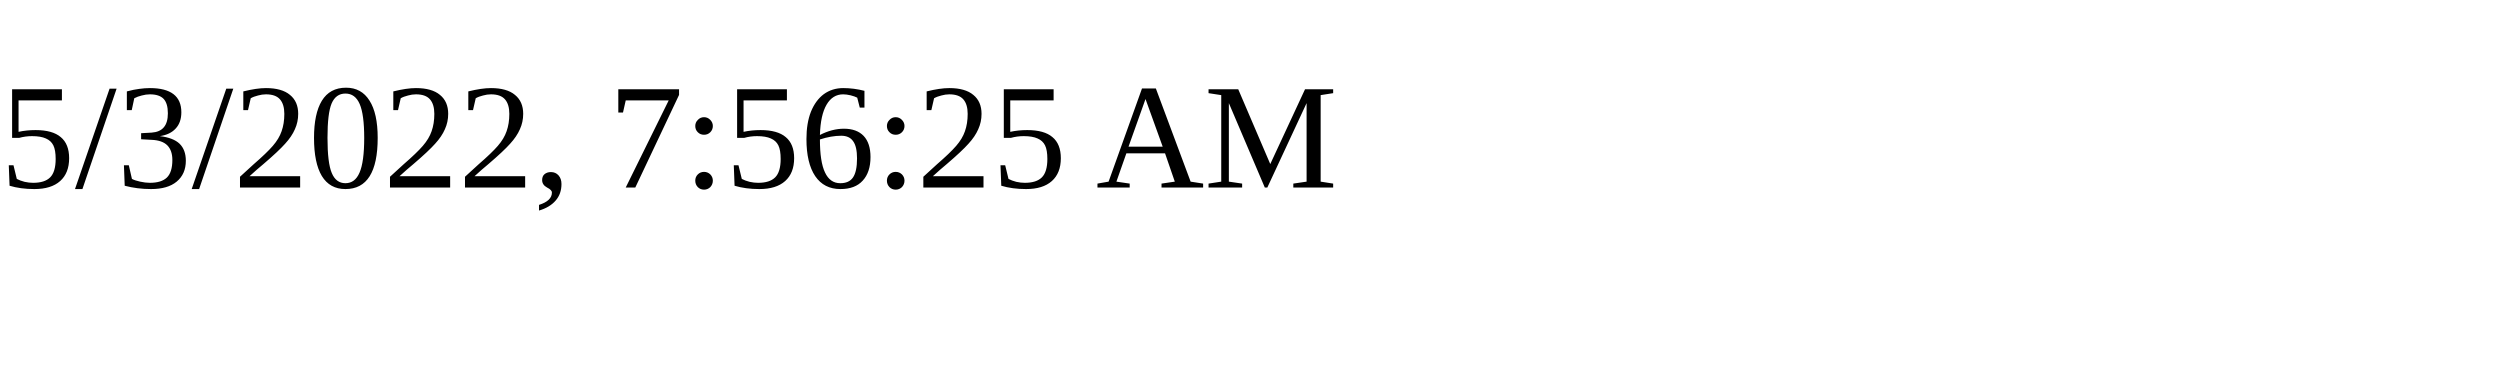
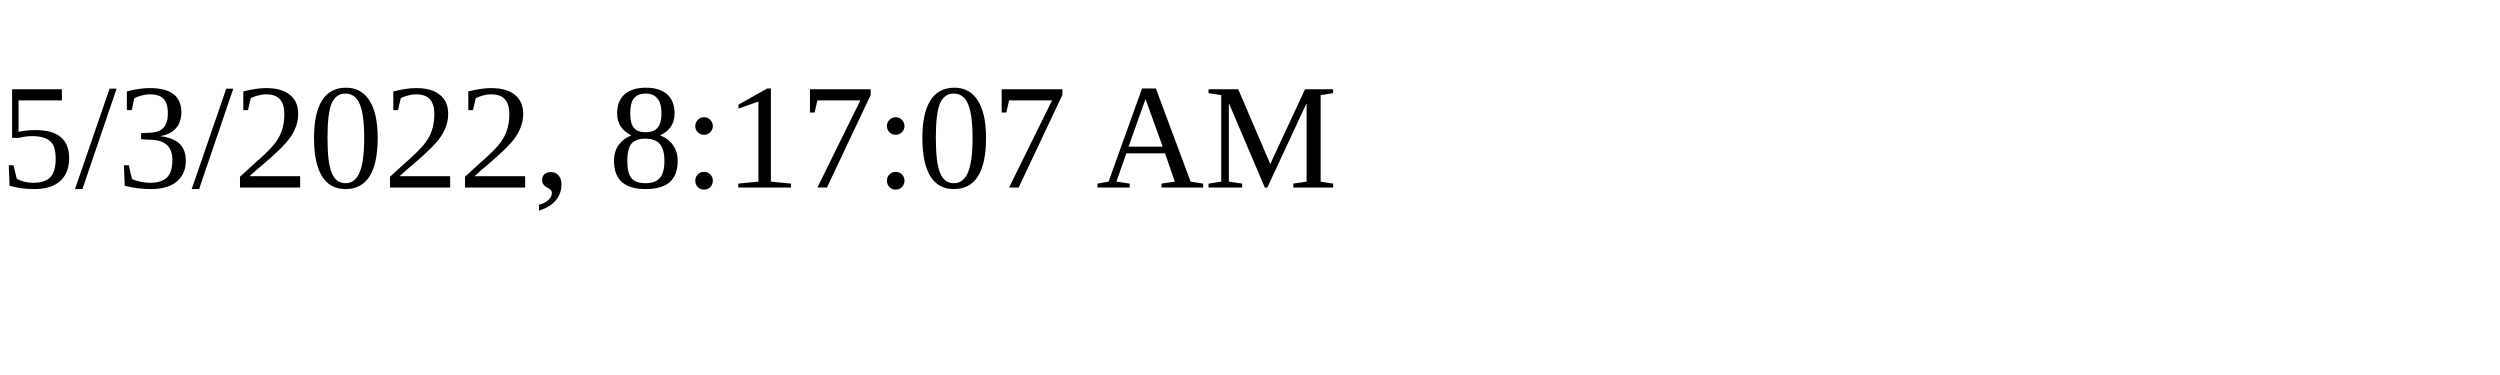
<svg xmlns="http://www.w3.org/2000/svg" height="30" width="200">
-   <text x="0" y="15">5/3/2022, 7:56:25 AM</text>
+   <text x="0" y="15">5/3/2022, 8:17:07 AM</text>
</svg>
